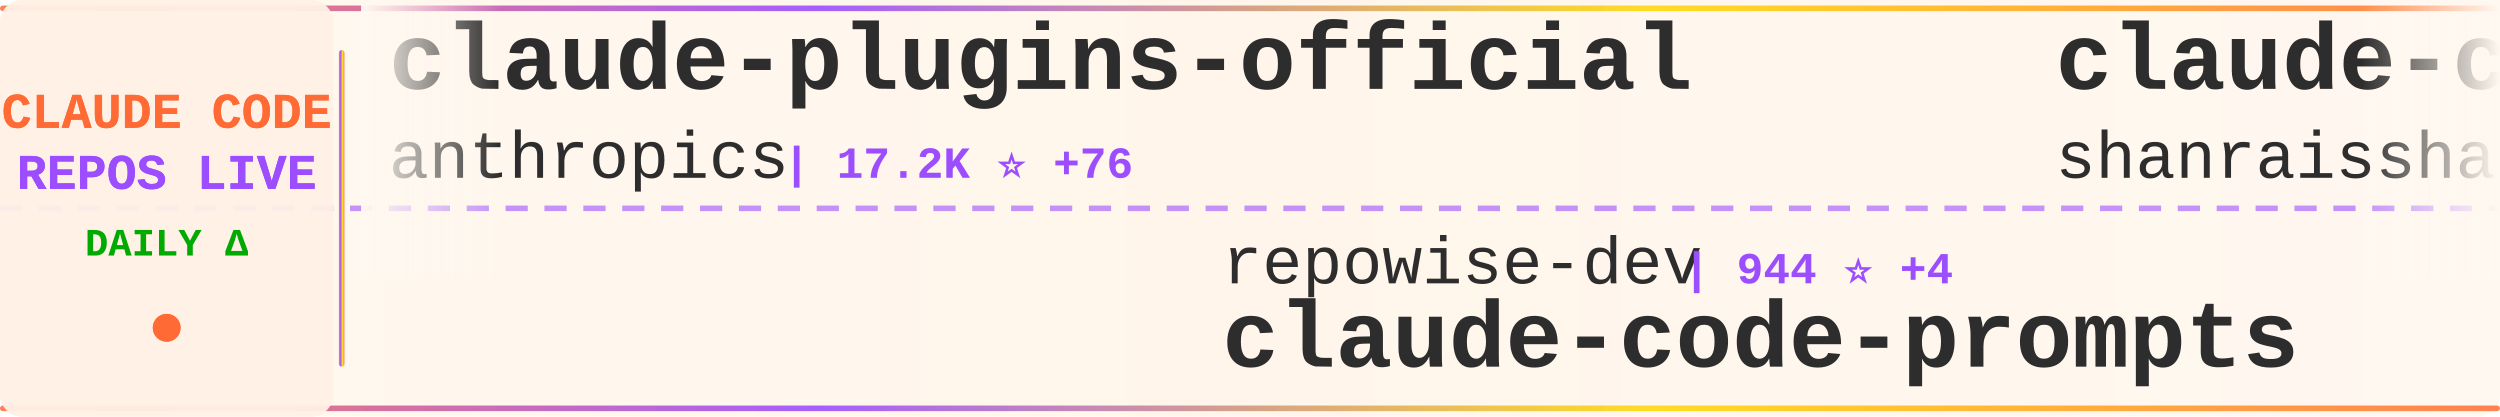
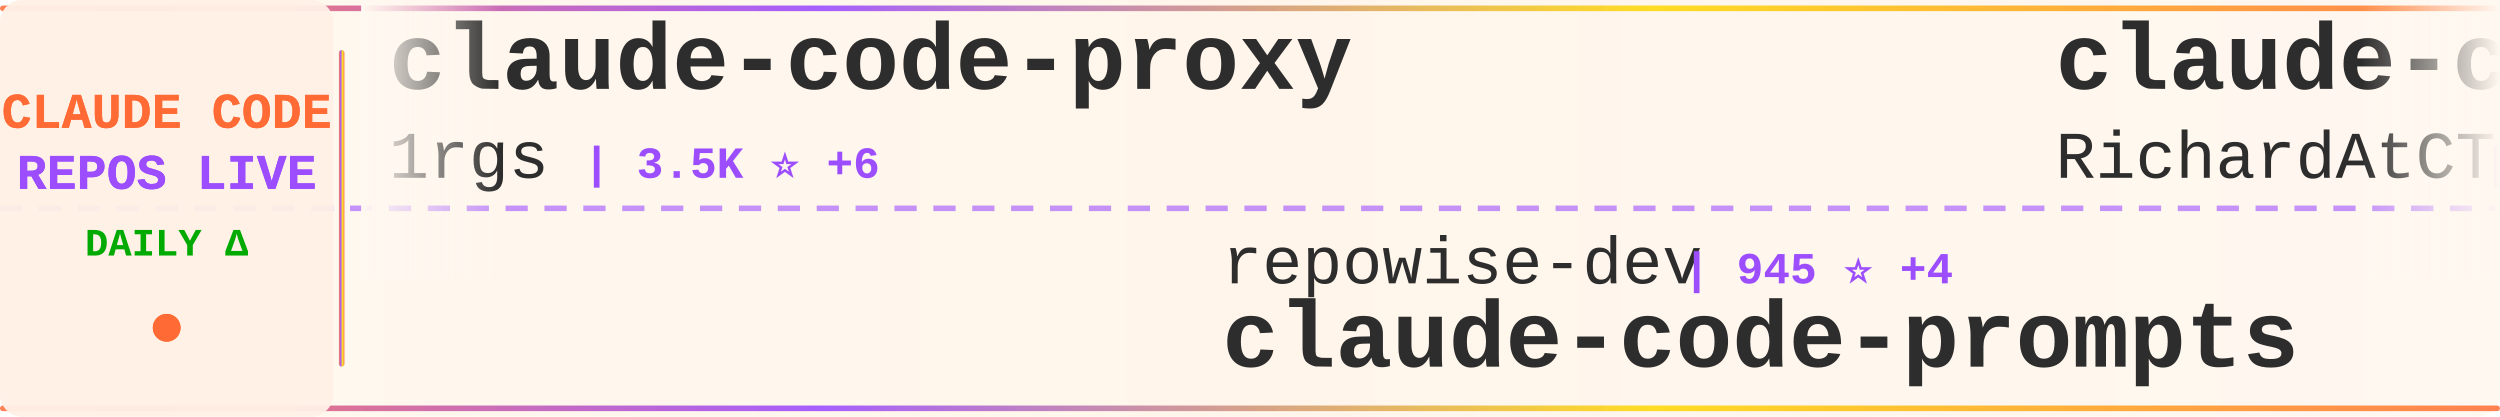
<svg xmlns="http://www.w3.org/2000/svg" width="900" height="150">
  <defs>
    <linearGradient id="tickerBg" x1="0%" y1="0%" x2="100%" y2="0%">
      <stop offset="0%" style="stop-color:#fff8f0;stop-opacity:0.98" />
      <stop offset="50%" style="stop-color:#fff5eb;stop-opacity:1" />
      <stop offset="100%" style="stop-color:#fff8f0;stop-opacity:0.98" />
    </linearGradient>
    <linearGradient id="borderGrad" x1="0%" y1="0%" x2="100%" y2="0%">
      <stop offset="0%" style="stop-color:#FF6B35;stop-opacity:0.85">
        <animate attributeName="stop-opacity" values="0.85;1;0.85" dur="2s" repeatCount="indefinite" />
      </stop>
      <stop offset="33%" style="stop-color:#9C4EFF;stop-opacity:0.9">
        <animate attributeName="stop-opacity" values="0.9;1;0.9" dur="2.2s" repeatCount="indefinite" />
      </stop>
      <stop offset="66%" style="stop-color:#FFD700;stop-opacity:0.85">
        <animate attributeName="stop-opacity" values="0.85;1;0.85" dur="1.8s" repeatCount="indefinite" />
      </stop>
      <stop offset="100%" style="stop-color:#FF6B35;stop-opacity:0.85">
        <animate attributeName="stop-opacity" values="0.85;1;0.85" dur="2s" repeatCount="indefinite" />
      </stop>
    </linearGradient>
    <filter id="textGlow">
      <feGaussianBlur stdDeviation="0.15" result="coloredBlur" />
      <feMerge>
        <feMergeNode in="coloredBlur" />
        <feMergeNode in="SourceGraphic" />
      </feMerge>
    </filter>
    <filter id="metricGlow">
      <feGaussianBlur stdDeviation="0.2" result="coloredBlur" />
      <feMerge>
        <feMergeNode in="coloredBlur" />
        <feMergeNode in="SourceGraphic" />
      </feMerge>
    </filter>
    <linearGradient id="leftFade" x1="0%" y1="0%" x2="100%" y2="0%">
      <stop offset="0%" style="stop-color:#fff8f0;stop-opacity:1" />
      <stop offset="100%" style="stop-color:#fff8f0;stop-opacity:0" />
    </linearGradient>
    <linearGradient id="rightFade" x1="0%" y1="0%" x2="100%" y2="0%">
      <stop offset="0%" style="stop-color:#fff8f0;stop-opacity:0" />
      <stop offset="100%" style="stop-color:#fff8f0;stop-opacity:1" />
    </linearGradient>
  </defs>
  <rect width="900" height="150" fill="url(#tickerBg)" rx="8" />
  <rect x="0" y="2" width="900" height="2" fill="url(#borderGrad)" rx="1" />
  <rect x="0" y="146" width="900" height="2" fill="url(#borderGrad)" rx="1" />
  <line x1="0" y1="75" x2="900" y2="75" stroke="#9C4EFF" stroke-width="2" stroke-dasharray="8 6" opacity="0.6" />
  <rect x="0" y="0" width="120" height="150" fill="#fff0e6" opacity="0.95" rx="8" />
  <text x="60" y="46" font-family="'Courier New', monospace" font-size="18" font-weight="bold" fill="#FF6B35" text-anchor="middle" filter="url(#textGlow)">
    CLAUDE CODE
  </text>
  <text x="60" y="68" font-family="'Courier New', monospace" font-size="18" font-weight="bold" fill="#9C4EFF" text-anchor="middle" filter="url(#textGlow)">
    REPOS LIVE
  </text>
  <text x="60" y="92" font-family="'Courier New', monospace" font-size="14" font-weight="bold" fill="#00aa00" text-anchor="middle">
    DAILY Δ
  </text>
  <circle cx="60" cy="118" r="5" fill="#FF6B35" filter="url(#metricGlow)">
    <animate attributeName="r" values="4;6;4" dur="1.5s" repeatCount="indefinite" />
    <animate attributeName="opacity" values="0.6;1;0.6" dur="1.5s" repeatCount="indefinite" />
  </circle>
  <rect x="122" y="18" width="2" height="114" fill="url(#borderGrad)" rx="1" />
  <clipPath id="tickerClip">
    <rect x="130" y="0" width="770" height="150" />
  </clipPath>
  <g clip-path="url(#tickerClip)">
    <g id="tickerItems">
      <animateTransform attributeName="transform" attributeType="XML" type="translate" from="0 0" to="-3000 0" dur="54s" repeatCount="indefinite" />
      <g transform="translate(0, 0)">
-         <text x="140" y="32" font-family="'Courier New', monospace" font-size="34" font-weight="bold" fill="#2d2d2d">claude-plugins-official</text>
-         <text x="140" y="64" font-family="'Courier New', monospace" font-size="24" font-weight="normal" fill="#2d2d2d" opacity="1.0">anthropics</text>
-         <text x="282" y="64" font-family="'Courier New', monospace" font-size="16" font-weight="bold" fill="#9C4EFF"> | 17.2K ⭐ +76</text>
+         <text x="140" y="32" font-family="'Courier New', monospace" font-size="34" font-weight="bold" fill="#2d2d2d">claude-code-proxy</text>
+         <text x="140" y="64" font-family="'Courier New', monospace" font-size="24" font-weight="normal" fill="#2d2d2d" opacity="1.0">1rgs</text>
+         <text x="210" y="64" font-family="'Courier New', monospace" font-size="16" font-weight="bold" fill="#9C4EFF"> | 3.5K ⭐ +6</text>
      </g>
      <g transform="translate(300, 0)">
        <text x="140" y="102" font-family="'Courier New', monospace" font-size="24" font-weight="normal" fill="#2d2d2d" opacity="1.0">repowise-dev</text>
-         <text x="306" y="102" font-family="'Courier New', monospace" font-size="16" font-weight="bold" fill="#9C4EFF"> | 944 ⭐ +4</text>
+         <text x="306" y="102" font-family="'Courier New', monospace" font-size="16" font-weight="bold" fill="#9C4EFF"> | 945 ⭐ +4</text>
        <text x="140" y="132" font-family="'Courier New', monospace" font-size="34" font-weight="bold" fill="#2d2d2d">claude-code-prompts</text>
      </g>
      <g transform="translate(600, 0)">
+         <text x="140" y="32" font-family="'Courier New', monospace" font-size="34" font-weight="bold" fill="#2d2d2d">claude-code-telegram</text>
+         <text x="140" y="64" font-family="'Courier New', monospace" font-size="24" font-weight="normal" fill="#2d2d2d" opacity="1.0">RichardAtCT</text>
+         <text x="294" y="64" font-family="'Courier New', monospace" font-size="16" font-weight="bold" fill="#9C4EFF"> | 2.5K ⭐ +6</text>
+       </g>
+       <g transform="translate(900, 0)">
+         <text x="140" y="102" font-family="'Courier New', monospace" font-size="24" font-weight="normal" fill="#2d2d2d" opacity="1.0">lorryjovens-hub</text>
+         <text x="342" y="102" font-family="'Courier New', monospace" font-size="16" font-weight="bold" fill="#9C4EFF"> | 1.4K ⭐ +13</text>
+         <text x="140" y="132" font-family="'Courier New', monospace" font-size="34" font-weight="bold" fill="#2d2d2d">claude-code-rust</text>
+       </g>
+       <g transform="translate(1200, 0)">
+         <text x="140" y="32" font-family="'Courier New', monospace" font-size="34" font-weight="bold" fill="#2d2d2d">Claude-code</text>
+         <text x="140" y="64" font-family="'Courier New', monospace" font-size="24" font-weight="normal" fill="#2d2d2d" opacity="1.0">zstmfhy</text>
+         <text x="246" y="64" font-family="'Courier New', monospace" font-size="16" font-weight="bold" fill="#9C4EFF"> | 192 ⭐</text>
+       </g>
+       <g transform="translate(1500, 0)">
+         <text x="140" y="102" font-family="'Courier New', monospace" font-size="24" font-weight="normal" fill="#2d2d2d" opacity="1.0">OneRedOak</text>
+         <text x="270" y="102" font-family="'Courier New', monospace" font-size="16" font-weight="bold" fill="#9C4EFF"> | 3.8K ⭐ +2</text>
+         <text x="140" y="132" font-family="'Courier New', monospace" font-size="34" font-weight="bold" fill="#2d2d2d">claude-code-workflows</text>
+       </g>
+       <g transform="translate(1800, 0)">
+         <text x="140" y="32" font-family="'Courier New', monospace" font-size="34" font-weight="bold" fill="#2d2d2d">claude-code-rev</text>
+         <text x="140" y="64" font-family="'Courier New', monospace" font-size="24" font-weight="normal" fill="#2d2d2d" opacity="1.0">oboard</text>
+         <text x="234" y="64" font-family="'Courier New', monospace" font-size="16" font-weight="bold" fill="#9C4EFF"> | 3.0K ⭐ +14</text>
+       </g>
+       <g transform="translate(2100, 0)">
+         <text x="140" y="102" font-family="'Courier New', monospace" font-size="24" font-weight="normal" fill="#2d2d2d" opacity="1.0">rohitg00</text>
+         <text x="258" y="102" font-family="'Courier New', monospace" font-size="16" font-weight="bold" fill="#9C4EFF"> | 1.3K ⭐ +15</text>
+         <text x="140" y="132" font-family="'Courier New', monospace" font-size="34" font-weight="bold" fill="#2d2d2d">awesome-claude-code-tool...</text>
+       </g>
+       <g transform="translate(2400, 0)">
        <text x="140" y="32" font-family="'Courier New', monospace" font-size="34" font-weight="bold" fill="#2d2d2d">claude-code-best-practic...</text>
        <text x="140" y="64" font-family="'Courier New', monospace" font-size="24" font-weight="normal" fill="#2d2d2d" opacity="1.0">shanraisshan</text>
-         <text x="306" y="64" font-family="'Courier New', monospace" font-size="16" font-weight="bold" fill="#9C4EFF"> | 46.0K ⭐ +400</text>
-       </g>
-       <g transform="translate(900, 0)">
-         <text x="140" y="102" font-family="'Courier New', monospace" font-size="24" font-weight="normal" fill="#2d2d2d" opacity="1.0">liuup</text>
-         <text x="222" y="102" font-family="'Courier New', monospace" font-size="16" font-weight="bold" fill="#9C4EFF"> | 1.7K ⭐ +35</text>
-         <text x="140" y="132" font-family="'Courier New', monospace" font-size="34" font-weight="bold" fill="#2d2d2d">claude-code-analysis</text>
-       </g>
-       <g transform="translate(1200, 0)">
-         <text x="140" y="32" font-family="'Courier New', monospace" font-size="34" font-weight="bold" fill="#2d2d2d">gstack</text>
-         <text x="140" y="64" font-family="'Courier New', monospace" font-size="24" font-weight="normal" fill="#2d2d2d" opacity="1.0">garrytan</text>
-         <text x="258" y="64" font-family="'Courier New', monospace" font-size="16" font-weight="bold" fill="#9C4EFF"> | 75.0K ⭐ +936</text>
-       </g>
-       <g transform="translate(1500, 0)">
-         <text x="140" y="102" font-family="'Courier New', monospace" font-size="24" font-weight="normal" fill="#2d2d2d" opacity="1.0">Pimzino</text>
-         <text x="246" y="102" font-family="'Courier New', monospace" font-size="16" font-weight="bold" fill="#9C4EFF"> | 3.7K ⭐ +2</text>
-         <text x="140" y="132" font-family="'Courier New', monospace" font-size="34" font-weight="bold" fill="#2d2d2d">claude-code-spec-workflo...</text>
-       </g>
-       <g transform="translate(1800, 0)">
-         <text x="140" y="32" font-family="'Courier New', monospace" font-size="34" font-weight="bold" fill="#2d2d2d">claude-code-source-code</text>
-         <text x="140" y="64" font-family="'Courier New', monospace" font-size="24" font-weight="normal" fill="#2d2d2d" opacity="1.0">777genius</text>
-         <text x="270" y="64" font-family="'Courier New', monospace" font-size="16" font-weight="bold" fill="#9C4EFF"> | 897 ⭐</text>
-       </g>
-       <g transform="translate(2100, 0)">
-         <text x="140" y="102" font-family="'Courier New', monospace" font-size="24" font-weight="normal" fill="#2d2d2d" opacity="1.0">ChinaSiro</text>
-         <text x="270" y="102" font-family="'Courier New', monospace" font-size="16" font-weight="bold" fill="#9C4EFF"> | 8.9K ⭐ +18</text>
-         <text x="140" y="132" font-family="'Courier New', monospace" font-size="34" font-weight="bold" fill="#2d2d2d">claude-code-sourcemap</text>
-       </g>
-       <g transform="translate(2400, 0)">
-         <text x="140" y="32" font-family="'Courier New', monospace" font-size="34" font-weight="bold" fill="#2d2d2d">claude-code-hub</text>
-         <text x="140" y="64" font-family="'Courier New', monospace" font-size="24" font-weight="normal" fill="#2d2d2d" opacity="1.0">ding113</text>
-         <text x="246" y="64" font-family="'Courier New', monospace" font-size="16" font-weight="bold" fill="#9C4EFF"> | 2.5K ⭐ +13</text>
+         <text x="306" y="64" font-family="'Courier New', monospace" font-size="16" font-weight="bold" fill="#9C4EFF"> | 46.1K ⭐ +312</text>
      </g>
      <g transform="translate(2700, 0)">
-         <text x="140" y="102" font-family="'Courier New', monospace" font-size="24" font-weight="normal" fill="#2d2d2d" opacity="1.0">diet103</text>
-         <text x="246" y="102" font-family="'Courier New', monospace" font-size="16" font-weight="bold" fill="#9C4EFF"> | 9.5K ⭐ +6</text>
-         <text x="140" y="132" font-family="'Courier New', monospace" font-size="34" font-weight="bold" fill="#2d2d2d">claude-code-infrastructu...</text>
+         <text x="140" y="102" font-family="'Courier New', monospace" font-size="24" font-weight="normal" fill="#2d2d2d" opacity="1.0">ding113</text>
+         <text x="246" y="102" font-family="'Courier New', monospace" font-size="16" font-weight="bold" fill="#9C4EFF"> | 2.5K ⭐ +16</text>
+         <text x="140" y="132" font-family="'Courier New', monospace" font-size="34" font-weight="bold" fill="#2d2d2d">claude-code-hub</text>
      </g>
      <g transform="translate(3000, 0)">
-         <text x="140" y="32" font-family="'Courier New', monospace" font-size="34" font-weight="bold" fill="#2d2d2d">claude-plugins-official</text>
-         <text x="140" y="64" font-family="'Courier New', monospace" font-size="24" font-weight="normal" fill="#2d2d2d" opacity="1.0">anthropics</text>
-         <text x="282" y="64" font-family="'Courier New', monospace" font-size="16" font-weight="bold" fill="#9C4EFF"> | 17.2K ⭐ +76</text>
+         <text x="140" y="32" font-family="'Courier New', monospace" font-size="34" font-weight="bold" fill="#2d2d2d">claude-code-proxy</text>
+         <text x="140" y="64" font-family="'Courier New', monospace" font-size="24" font-weight="normal" fill="#2d2d2d" opacity="1.0">1rgs</text>
+         <text x="210" y="64" font-family="'Courier New', monospace" font-size="16" font-weight="bold" fill="#9C4EFF"> | 3.5K ⭐ +6</text>
      </g>
      <g transform="translate(3300, 0)">
        <text x="140" y="102" font-family="'Courier New', monospace" font-size="24" font-weight="normal" fill="#2d2d2d" opacity="1.0">repowise-dev</text>
-         <text x="306" y="102" font-family="'Courier New', monospace" font-size="16" font-weight="bold" fill="#9C4EFF"> | 944 ⭐ +4</text>
+         <text x="306" y="102" font-family="'Courier New', monospace" font-size="16" font-weight="bold" fill="#9C4EFF"> | 945 ⭐ +4</text>
        <text x="140" y="132" font-family="'Courier New', monospace" font-size="34" font-weight="bold" fill="#2d2d2d">claude-code-prompts</text>
      </g>
      <g transform="translate(3600, 0)">
-         <text x="140" y="32" font-family="'Courier New', monospace" font-size="34" font-weight="bold" fill="#2d2d2d">claude-code-best-practic...</text>
-         <text x="140" y="64" font-family="'Courier New', monospace" font-size="24" font-weight="normal" fill="#2d2d2d" opacity="1.0">shanraisshan</text>
-         <text x="306" y="64" font-family="'Courier New', monospace" font-size="16" font-weight="bold" fill="#9C4EFF"> | 46.0K ⭐ +400</text>
+         <text x="140" y="32" font-family="'Courier New', monospace" font-size="34" font-weight="bold" fill="#2d2d2d">claude-code-telegram</text>
+         <text x="140" y="64" font-family="'Courier New', monospace" font-size="24" font-weight="normal" fill="#2d2d2d" opacity="1.0">RichardAtCT</text>
+         <text x="294" y="64" font-family="'Courier New', monospace" font-size="16" font-weight="bold" fill="#9C4EFF"> | 2.5K ⭐ +6</text>
      </g>
      <g transform="translate(3900, 0)">
-         <text x="140" y="102" font-family="'Courier New', monospace" font-size="24" font-weight="normal" fill="#2d2d2d" opacity="1.0">liuup</text>
-         <text x="222" y="102" font-family="'Courier New', monospace" font-size="16" font-weight="bold" fill="#9C4EFF"> | 1.7K ⭐ +35</text>
-         <text x="140" y="132" font-family="'Courier New', monospace" font-size="34" font-weight="bold" fill="#2d2d2d">claude-code-analysis</text>
+         <text x="140" y="102" font-family="'Courier New', monospace" font-size="24" font-weight="normal" fill="#2d2d2d" opacity="1.0">lorryjovens-hub</text>
+         <text x="342" y="102" font-family="'Courier New', monospace" font-size="16" font-weight="bold" fill="#9C4EFF"> | 1.4K ⭐ +13</text>
+         <text x="140" y="132" font-family="'Courier New', monospace" font-size="34" font-weight="bold" fill="#2d2d2d">claude-code-rust</text>
      </g>
    </g>
  </g>
  <rect x="130" y="0" width="50" height="100" fill="url(#leftFade)" />
  <rect x="850" y="0" width="50" height="100" fill="url(#rightFade)" />
</svg>
